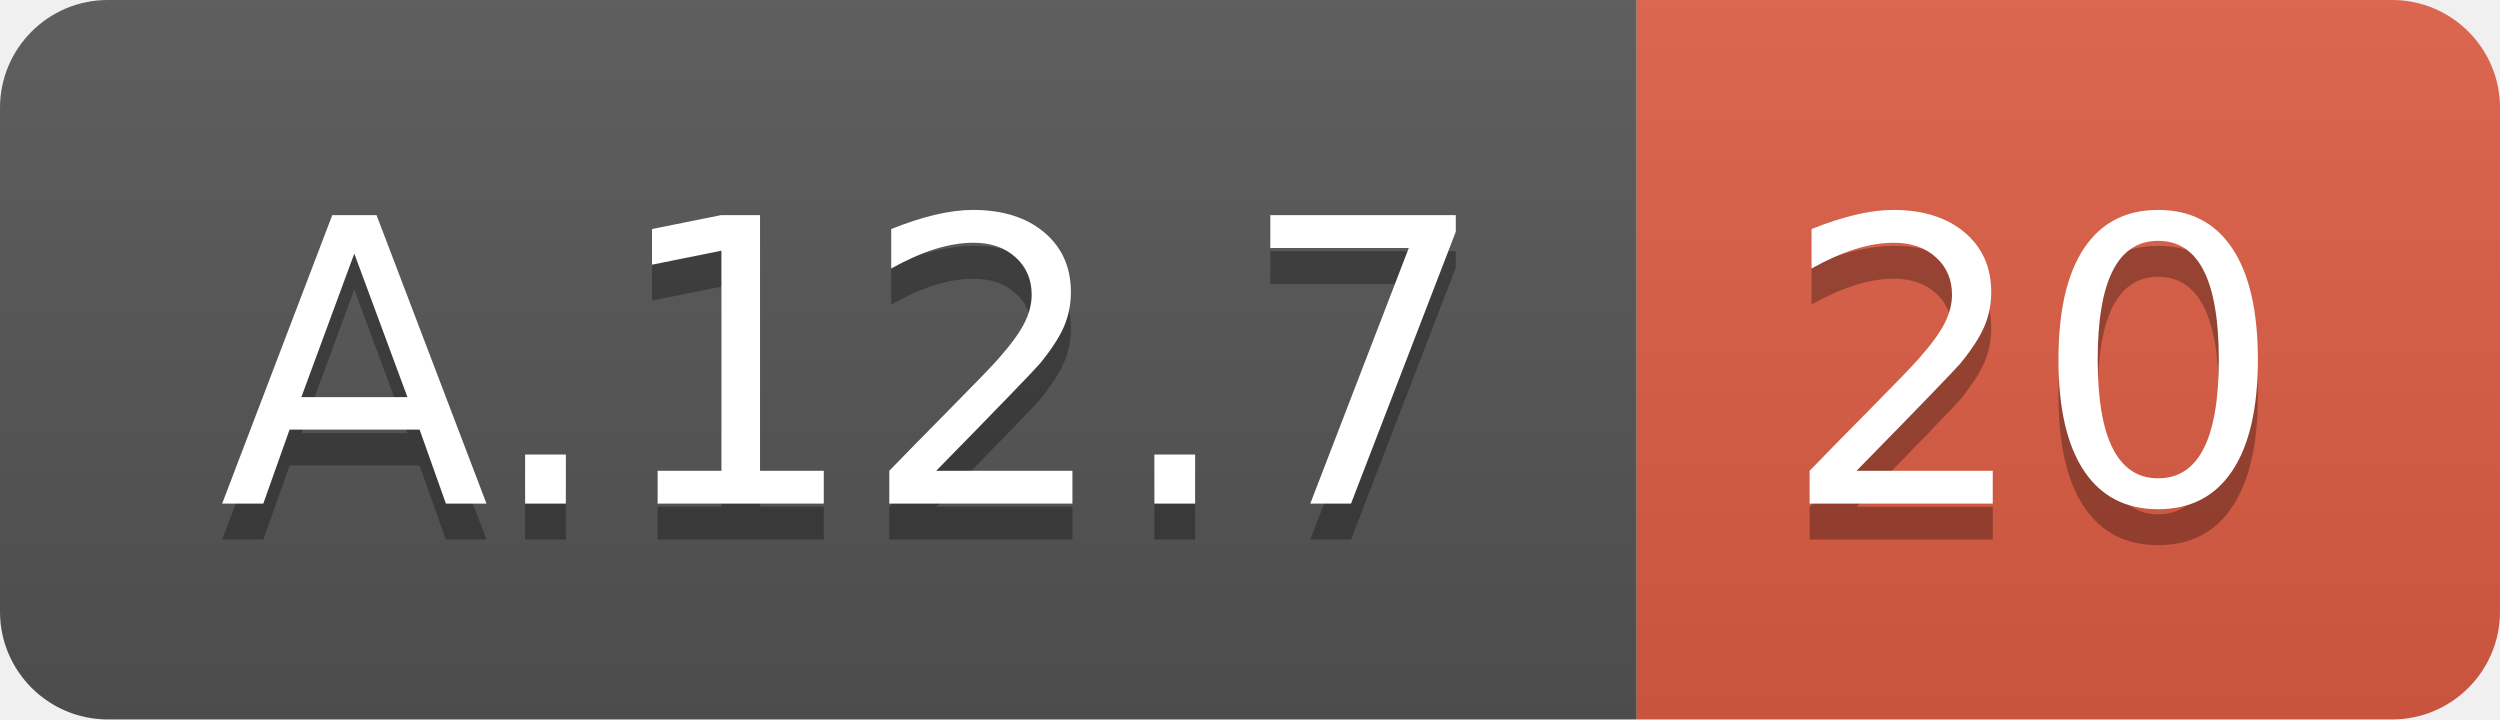
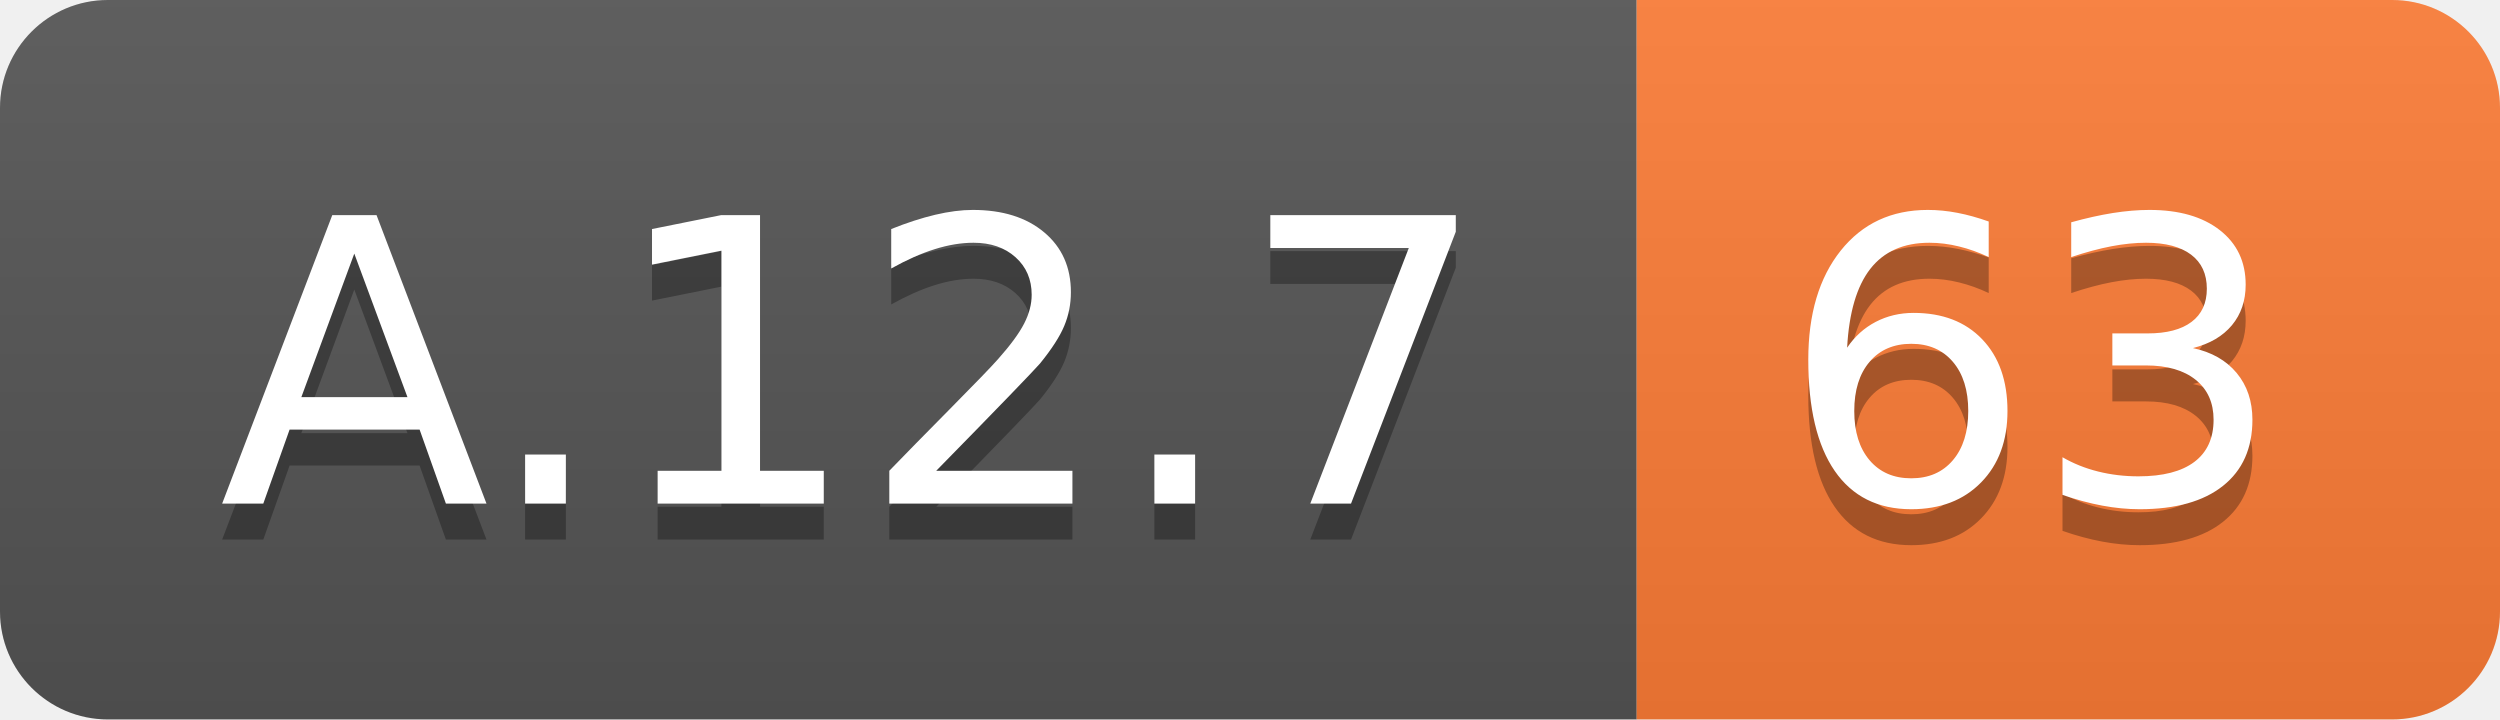
<svg xmlns="http://www.w3.org/2000/svg" width="69.5" height="20">
  <linearGradient id="smooth" x2="0" y2="100%">
    <stop offset="0" stop-color="#bbb" stop-opacity=".1" />
    <stop offset="1" stop-opacity=".1" />
  </linearGradient>
  <clipPath id="round">
    <rect width="69.5" height="20" rx="3" fill="#fff" />
  </clipPath>
  <g clip-path="url(#round)">
    <rect width="45.5" height="20" fill="#555" />
-     <rect x="45.5" width="24.0" height="20" fill="#e05d44" />
+     <rect x="45.5" width="24.0" height="20" fill="#fe7d37" />
    <rect width="69.5" height="20" fill="url(#smooth)" />
  </g>
  <g fill="#fff" text-anchor="middle" font-family="DejaVu Sans,Verdana,Geneva,sans-serif" font-size="110">
    <text x="237.5" y="150" fill="#010101" fill-opacity=".3" transform="scale(0.1)" textLength="355.0" lengthAdjust="spacing">A.12.7</text>
    <text x="237.5" y="140" transform="scale(0.1)" textLength="355.0" lengthAdjust="spacing">A.12.7</text>
-     <text x="565.0" y="150" fill="#010101" fill-opacity=".3" transform="scale(0.1)" textLength="140.0" lengthAdjust="spacing">20</text>
-     <text x="565.0" y="140" transform="scale(0.1)" textLength="140.0" lengthAdjust="spacing">20</text>
+     <text x="565.0" y="150" fill="#010101" fill-opacity=".3" transform="scale(0.1)" textLength="140.0" lengthAdjust="spacing">63</text>
+     <text x="565.0" y="140" transform="scale(0.1)" textLength="140.0" lengthAdjust="spacing">63</text>
  </g>
</svg>
